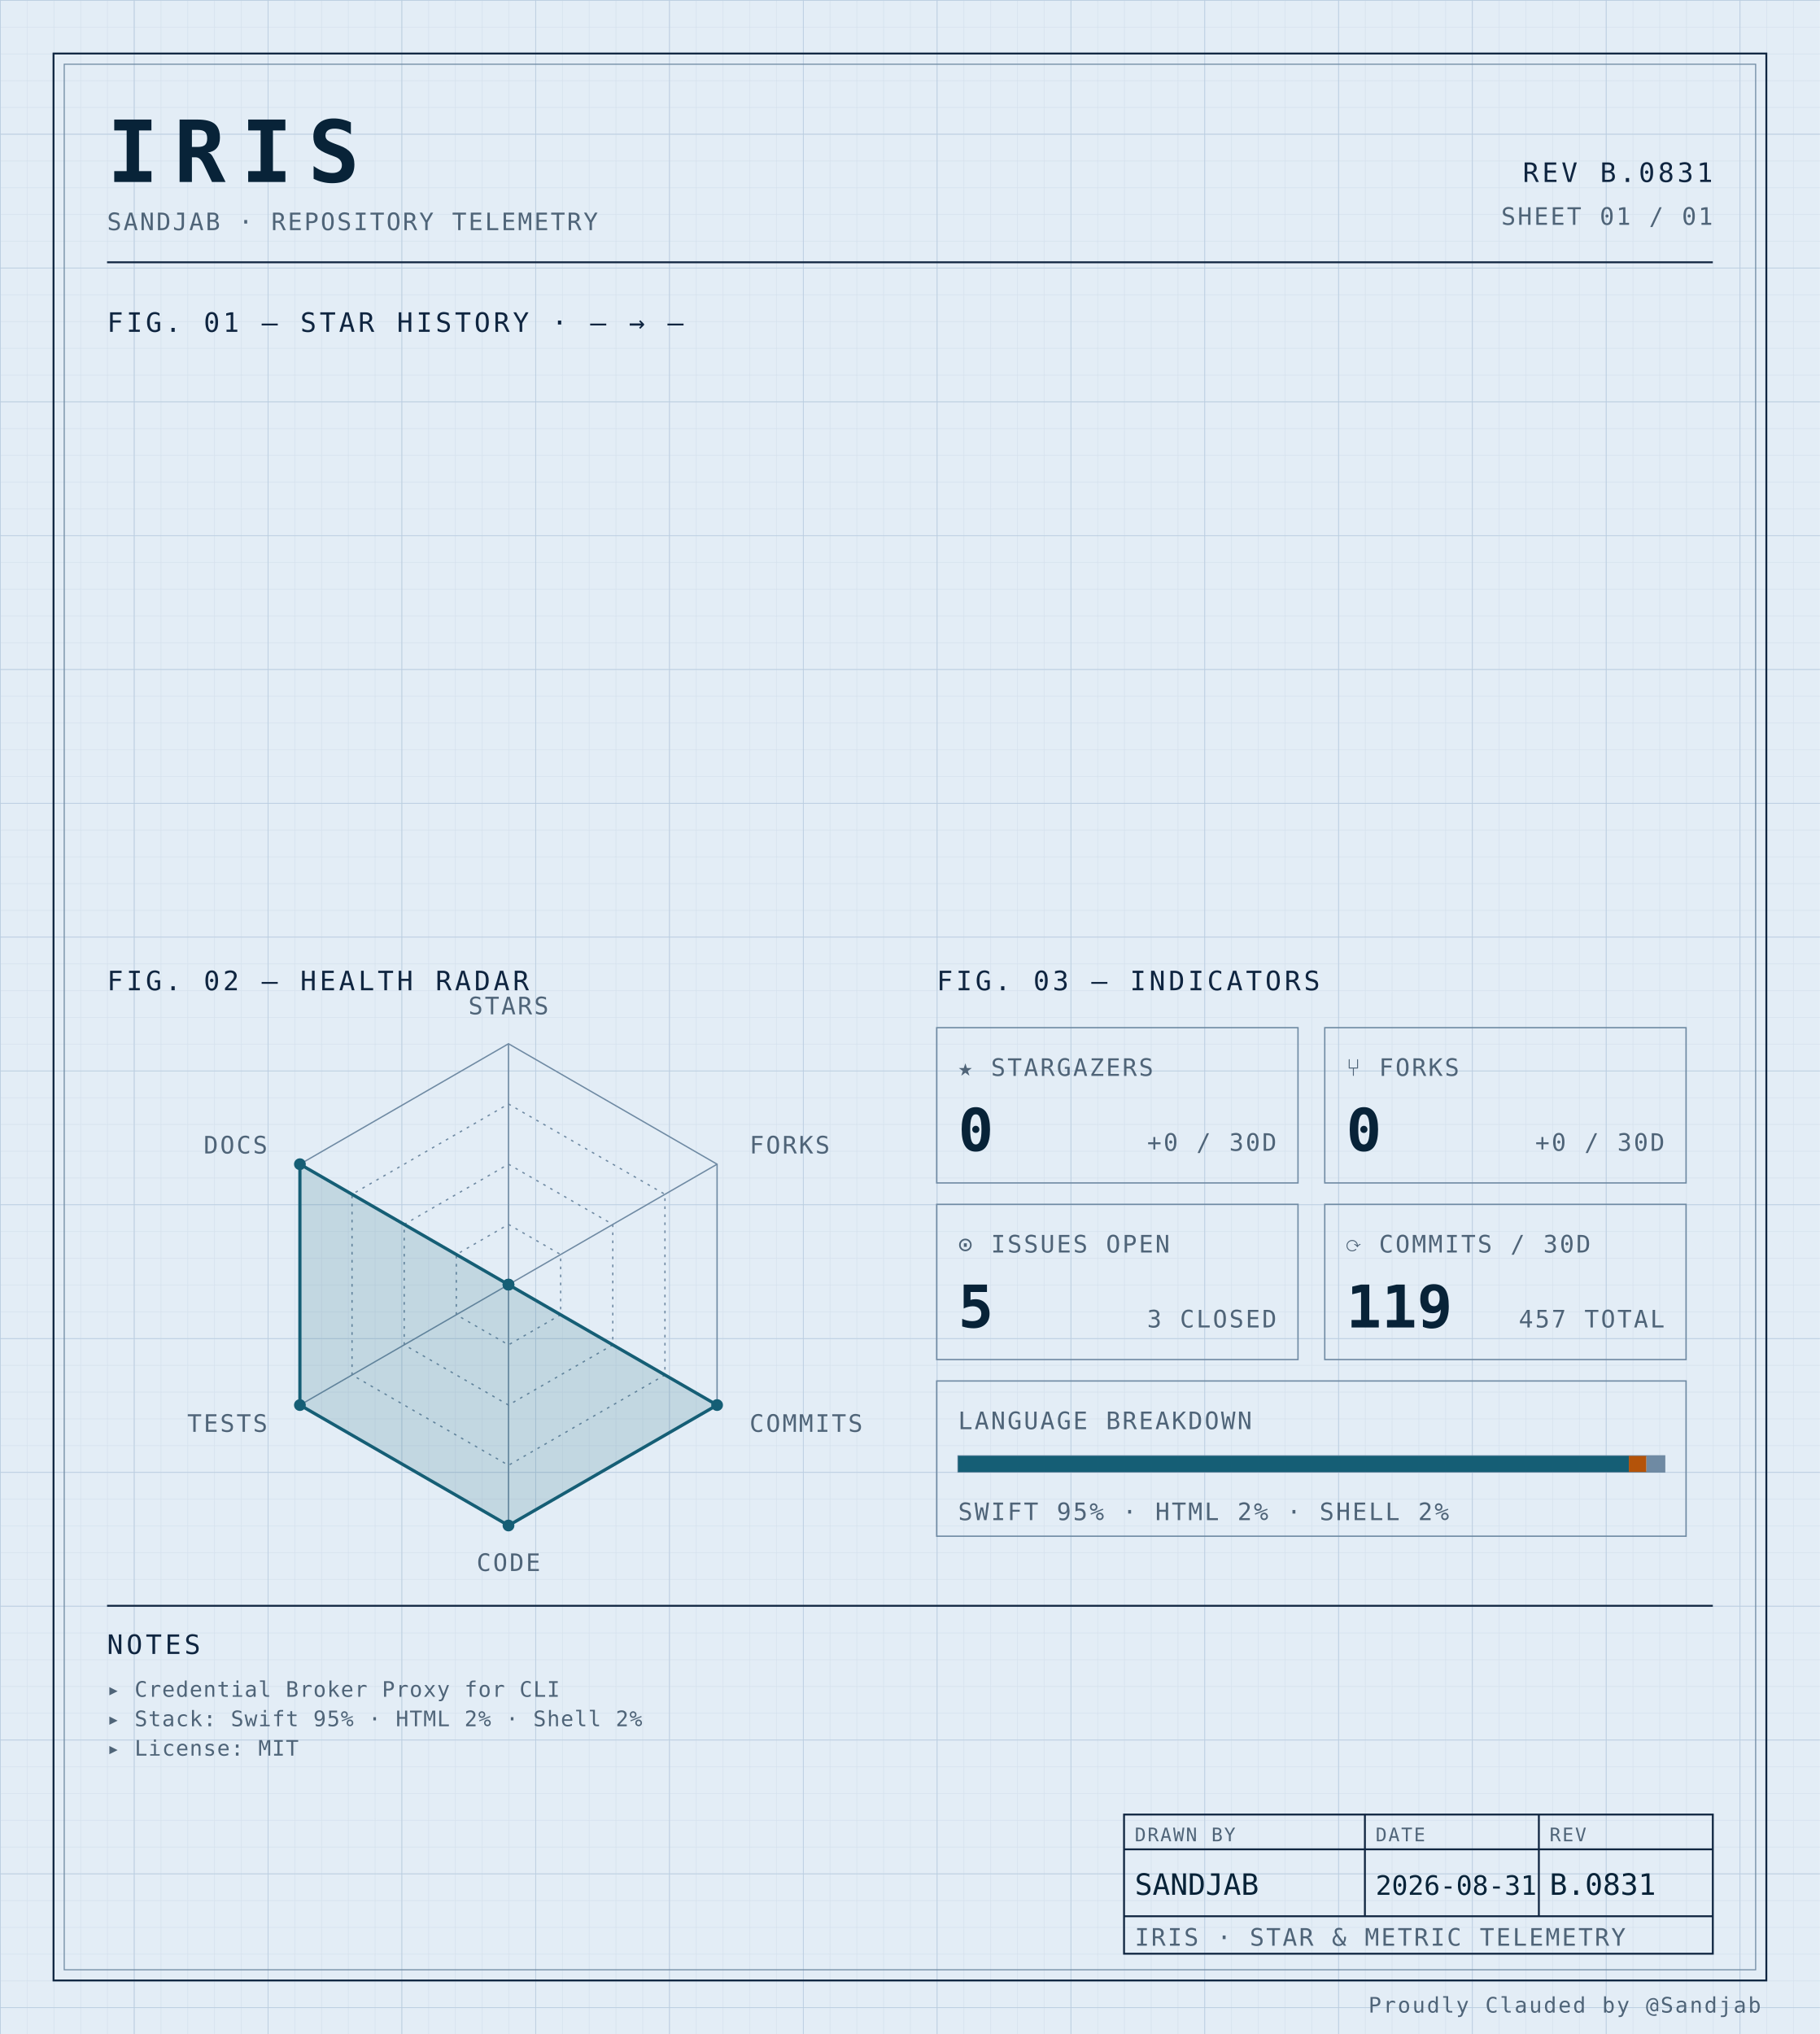
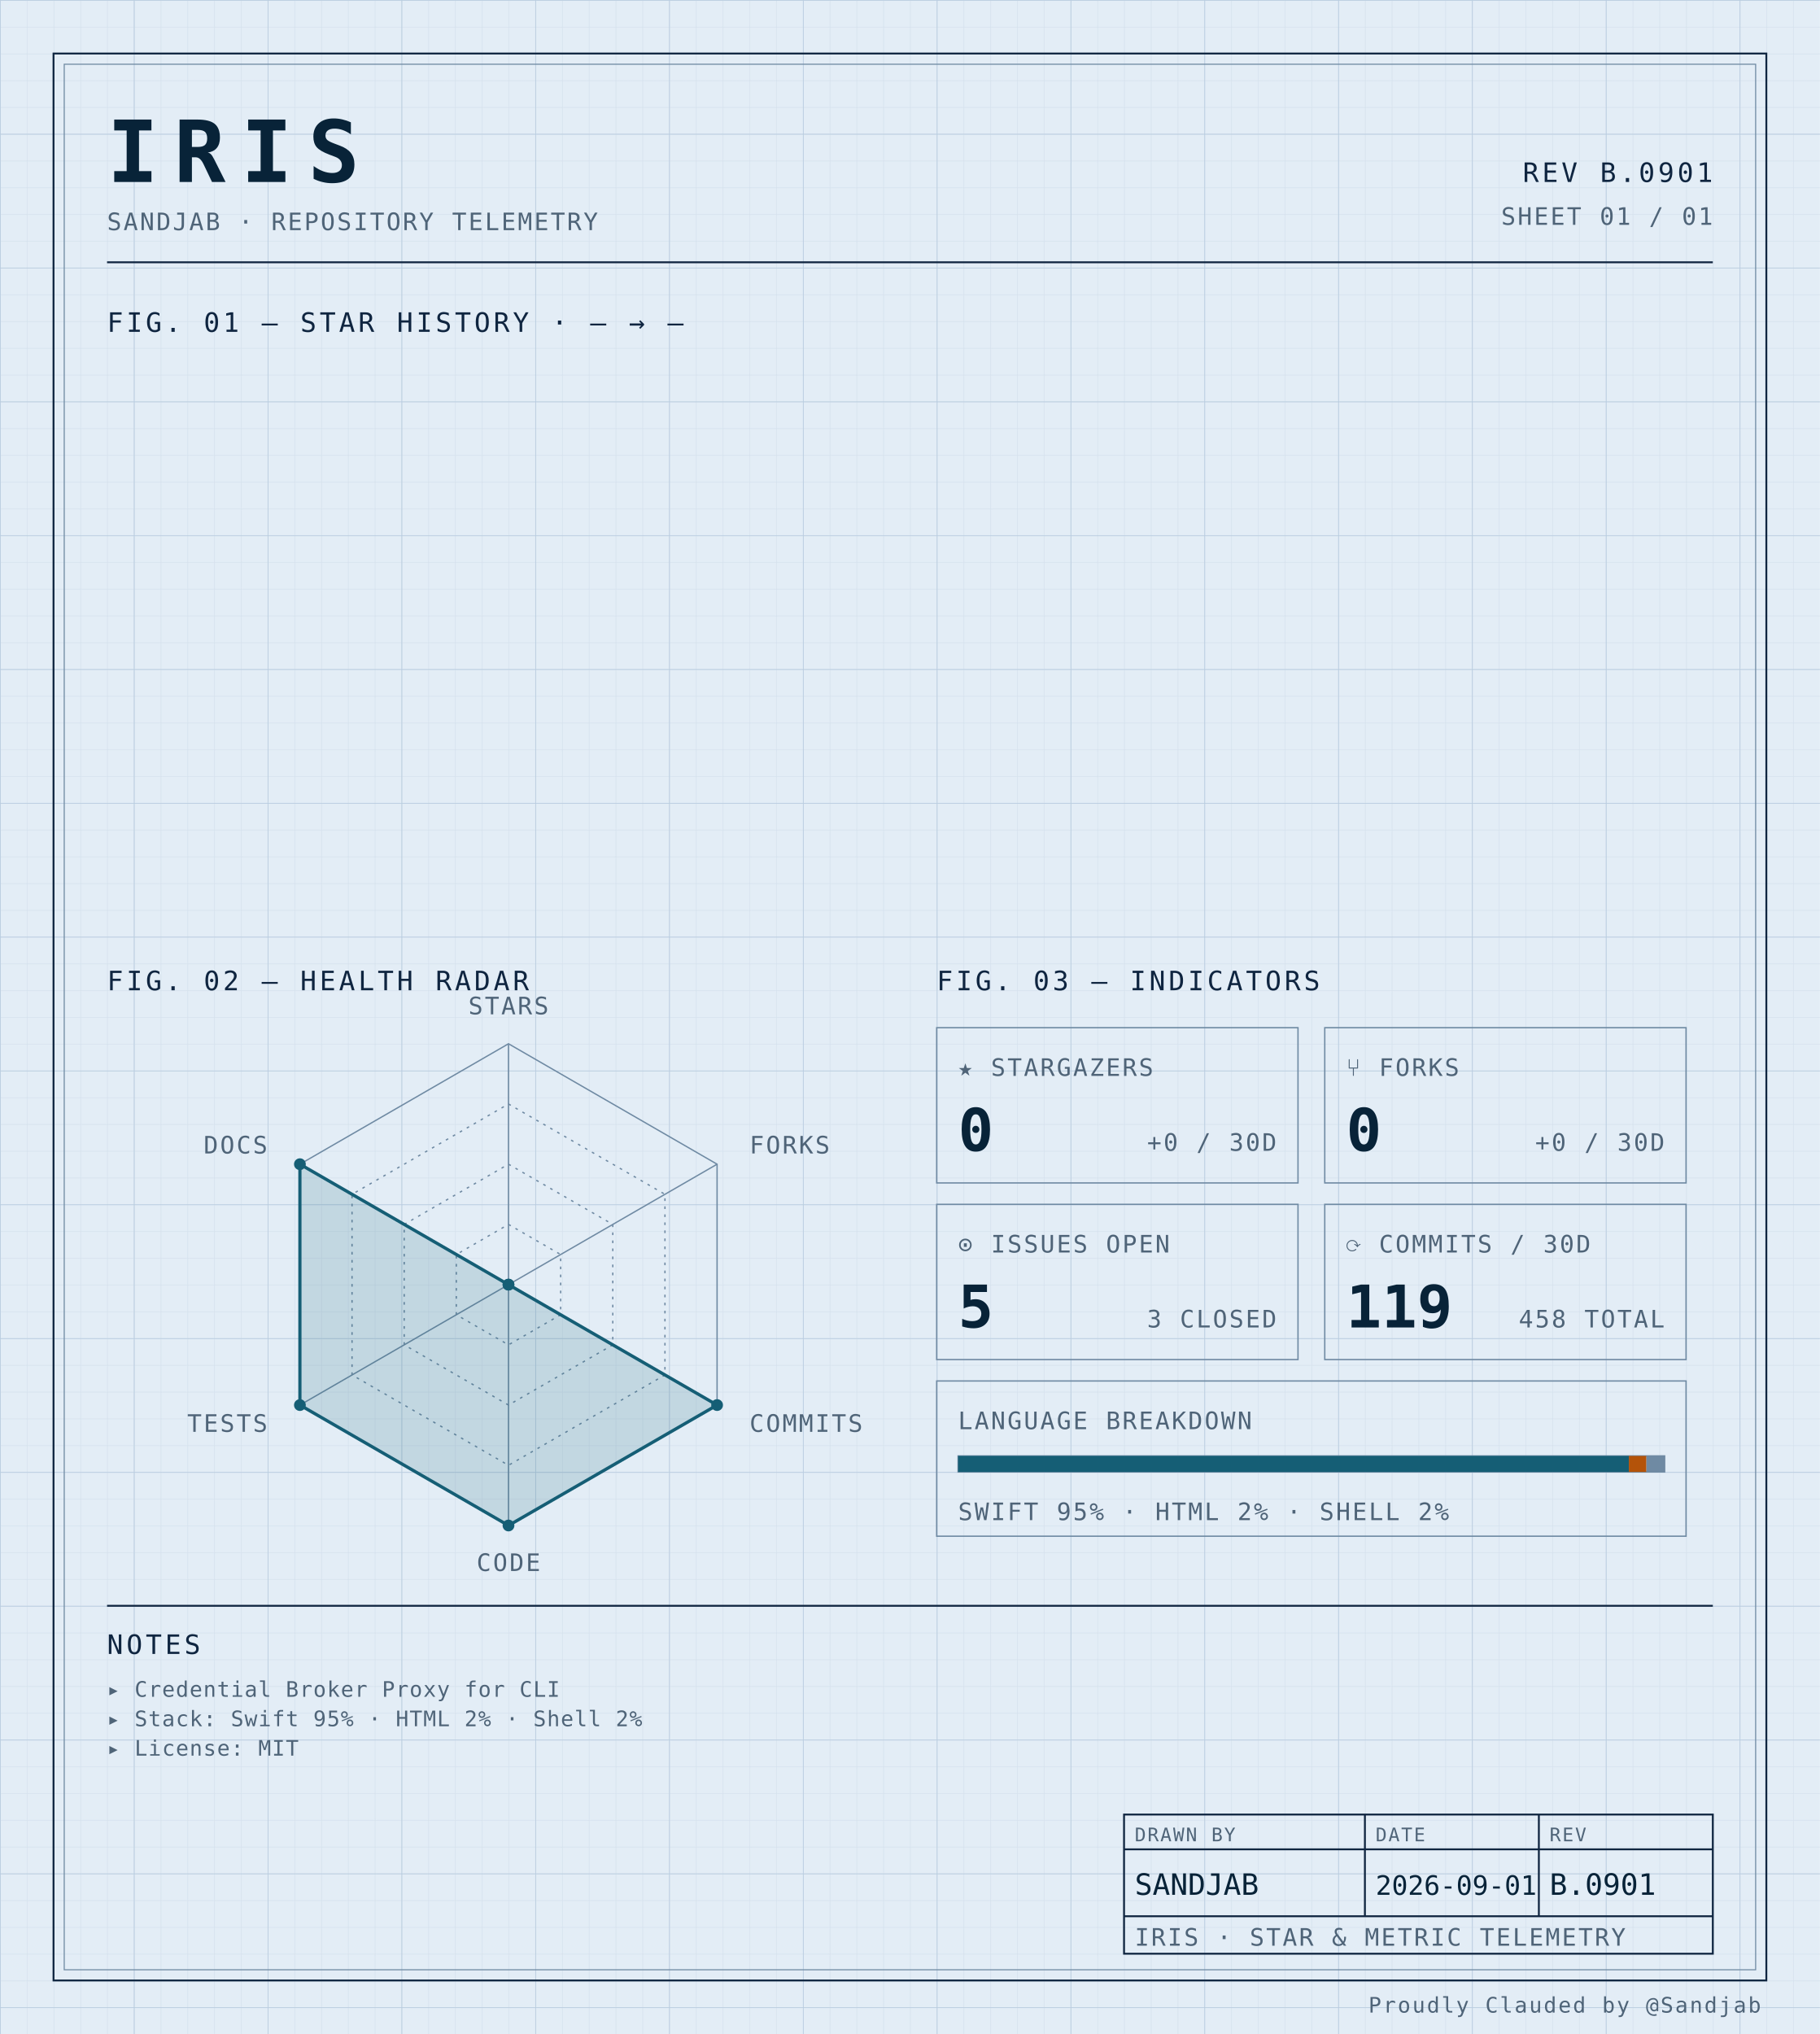
<svg xmlns="http://www.w3.org/2000/svg" width="100%" viewBox="0 0 680 760" role="img">
  <defs>
    <pattern id="grid-fine" width="10" height="10" patternUnits="userSpaceOnUse">
      <path d="M10 0H0V10" fill="none" stroke="#d4e0ec" stroke-width="0.4" />
    </pattern>
    <pattern id="grid-major" width="50" height="50" patternUnits="userSpaceOnUse">
      <path d="M50 0H0V50" fill="none" stroke="#b8cce0" stroke-width="0.5" />
    </pattern>
  </defs>
  <rect x="0" y="0" width="680" height="760" fill="#e3edf6" />
  <rect x="0" y="0" width="680" height="760" fill="url(#grid-fine)" />
  <rect x="0" y="0" width="680" height="760" fill="url(#grid-major)" />
  <rect x="20" y="20" width="640" height="720" fill="none" stroke="#0f2540" stroke-width="0.7" />
  <rect x="24" y="24" width="632" height="712" fill="none" stroke="#6f8aa3" stroke-width="0.4" />
  <text x="40" y="68" font-family="ui-monospace, 'SF Mono', 'JetBrains Mono', 'Cascadia Code', Consolas, monospace" font-size="32" font-weight="700" fill="#082338" text-anchor="start" letter-spacing="0.18em">IRIS</text>
  <text x="40" y="86" font-family="ui-monospace, 'SF Mono', 'JetBrains Mono', 'Cascadia Code', Consolas, monospace" font-size="9" font-weight="400" fill="#4f6478" text-anchor="start" letter-spacing="0.08em">SANDJAB · REPOSITORY TELEMETRY</text>
-   <text x="640" y="68" font-family="ui-monospace, 'SF Mono', 'JetBrains Mono', 'Cascadia Code', Consolas, monospace" font-size="10" font-weight="400" fill="#0f2540" text-anchor="end" letter-spacing="0.12em">REV B.0831</text>
+   <text x="640" y="68" font-family="ui-monospace, 'SF Mono', 'JetBrains Mono', 'Cascadia Code', Consolas, monospace" font-size="10" font-weight="400" fill="#0f2540" text-anchor="end" letter-spacing="0.12em">REV B.0901</text>
  <text x="640" y="84" font-family="ui-monospace, 'SF Mono', 'JetBrains Mono', 'Cascadia Code', Consolas, monospace" font-size="9" font-weight="400" fill="#4f6478" text-anchor="end" letter-spacing="0.08em">SHEET 01 / 01</text>
  <line x1="40" y1="98" x2="640" y2="98" stroke="#0f2540" stroke-width="0.7" />
  <text x="40" y="124" font-family="ui-monospace, 'SF Mono', 'JetBrains Mono', 'Cascadia Code', Consolas, monospace" font-size="10" font-weight="400" fill="#0f2540" text-anchor="start" letter-spacing="0.12em">FIG. 01 — STAR HISTORY · — → —</text>
  <text x="40" y="370" font-family="ui-monospace, 'SF Mono', 'JetBrains Mono', 'Cascadia Code', Consolas, monospace" font-size="10" font-weight="400" fill="#0f2540" text-anchor="start" letter-spacing="0.12em">FIG. 02 — HEALTH RADAR</text>
  <g transform="translate(190 480)">
    <polygon points="0.00,-90.00 77.94,-45.00 77.94,45.00 0.00,90.00 -77.94,45.00 -77.94,-45.00" fill="none" stroke="#6f8aa3" stroke-width="0.5" />
    <polygon points="0.00,-67.50 58.46,-33.75 58.46,33.75 0.00,67.50 -58.46,33.75 -58.46,-33.75" fill="none" stroke="#6f8aa3" stroke-width="0.5" stroke-dasharray="1,2" />
    <polygon points="0.00,-45.00 38.97,-22.50 38.97,22.50 0.00,45.00 -38.97,22.50 -38.97,-22.50" fill="none" stroke="#6f8aa3" stroke-width="0.5" stroke-dasharray="1,2" />
    <polygon points="0.00,-22.50 19.49,-11.25 19.49,11.25 0.00,22.50 -19.49,11.25 -19.49,-11.25" fill="none" stroke="#6f8aa3" stroke-width="0.5" stroke-dasharray="1,2" />
    <line x1="0" y1="0" x2="0.00" y2="-90.00" stroke="#6f8aa3" stroke-width="0.5" />
    <line x1="0" y1="0" x2="77.94" y2="-45.00" stroke="#6f8aa3" stroke-width="0.5" />
    <line x1="0" y1="0" x2="77.94" y2="45.00" stroke="#6f8aa3" stroke-width="0.5" />
    <line x1="0" y1="0" x2="0.00" y2="90.00" stroke="#6f8aa3" stroke-width="0.5" />
    <line x1="0" y1="0" x2="-77.94" y2="45.00" stroke="#6f8aa3" stroke-width="0.5" />
    <line x1="0" y1="0" x2="-77.94" y2="-45.00" stroke="#6f8aa3" stroke-width="0.5" />
    <polygon points="0.00,0.00 0.00,0.00 77.94,45.00 0.00,90.00 -77.94,45.00 -77.94,-45.00" fill="#155e75" fill-opacity="0.16" stroke="#155e75" stroke-width="1.2" />
    <circle cx="0.00" cy="0.00" r="2.2" fill="#155e75" />
    <circle cx="0.00" cy="0.00" r="2.2" fill="#155e75" />
    <circle cx="77.94" cy="45.00" r="2.2" fill="#155e75" />
    <circle cx="0.00" cy="90.00" r="2.2" fill="#155e75" />
    <circle cx="-77.94" cy="45.00" r="2.2" fill="#155e75" />
    <circle cx="-77.94" cy="-45.00" r="2.2" fill="#155e75" />
    <text x="6.3681633555662356e-15" y="-101" font-family="ui-monospace, 'SF Mono', 'JetBrains Mono', 'Cascadia Code', Consolas, monospace" font-size="9" font-weight="400" fill="#4f6478" text-anchor="middle" letter-spacing="0.08em">STARS</text>
    <text x="90.067" y="-49" font-family="ui-monospace, 'SF Mono', 'JetBrains Mono', 'Cascadia Code', Consolas, monospace" font-size="9" font-weight="400" fill="#4f6478" text-anchor="start" letter-spacing="0.08em">FORKS</text>
    <text x="90.067" y="55" font-family="ui-monospace, 'SF Mono', 'JetBrains Mono', 'Cascadia Code', Consolas, monospace" font-size="9" font-weight="400" fill="#4f6478" text-anchor="start" letter-spacing="0.08em">COMMITS</text>
    <text x="6.3681633555662356e-15" y="107" font-family="ui-monospace, 'SF Mono', 'JetBrains Mono', 'Cascadia Code', Consolas, monospace" font-size="9" font-weight="400" fill="#4f6478" text-anchor="middle" letter-spacing="0.08em">CODE</text>
    <text x="-90.067" y="55" font-family="ui-monospace, 'SF Mono', 'JetBrains Mono', 'Cascadia Code', Consolas, monospace" font-size="9" font-weight="400" fill="#4f6478" text-anchor="end" letter-spacing="0.08em">TESTS</text>
    <text x="-90.067" y="-49" font-family="ui-monospace, 'SF Mono', 'JetBrains Mono', 'Cascadia Code', Consolas, monospace" font-size="9" font-weight="400" fill="#4f6478" text-anchor="end" letter-spacing="0.08em">DOCS</text>
  </g>
  <text x="350" y="370" font-family="ui-monospace, 'SF Mono', 'JetBrains Mono', 'Cascadia Code', Consolas, monospace" font-size="10" font-weight="400" fill="#0f2540" text-anchor="start" letter-spacing="0.12em">FIG. 03 — INDICATORS</text>
  <rect x="350" y="384" width="135" height="58" fill="none" stroke="#6f8aa3" stroke-width="0.5" />
  <text x="358" y="402" font-family="ui-monospace, 'SF Mono', 'JetBrains Mono', 'Cascadia Code', Consolas, monospace" font-size="9" font-weight="400" fill="#4f6478" text-anchor="start" letter-spacing="0.08em">★ STARGAZERS</text>
  <text x="358" y="430" font-family="ui-monospace, 'SF Mono', 'JetBrains Mono', 'Cascadia Code', Consolas, monospace" font-size="22" font-weight="700" fill="#082338" text-anchor="start" letter-spacing="normal">0</text>
  <text x="477" y="430" font-family="ui-monospace, 'SF Mono', 'JetBrains Mono', 'Cascadia Code', Consolas, monospace" font-size="9" font-weight="400" fill="#4f6478" text-anchor="end" letter-spacing="0.08em">+0 / 30D</text>
  <rect x="495" y="384" width="135" height="58" fill="none" stroke="#6f8aa3" stroke-width="0.5" />
  <text x="503" y="402" font-family="ui-monospace, 'SF Mono', 'JetBrains Mono', 'Cascadia Code', Consolas, monospace" font-size="9" font-weight="400" fill="#4f6478" text-anchor="start" letter-spacing="0.08em">⑂ FORKS</text>
  <text x="503" y="430" font-family="ui-monospace, 'SF Mono', 'JetBrains Mono', 'Cascadia Code', Consolas, monospace" font-size="22" font-weight="700" fill="#082338" text-anchor="start" letter-spacing="normal">0</text>
  <text x="622" y="430" font-family="ui-monospace, 'SF Mono', 'JetBrains Mono', 'Cascadia Code', Consolas, monospace" font-size="9" font-weight="400" fill="#4f6478" text-anchor="end" letter-spacing="0.08em">+0 / 30D</text>
  <rect x="350" y="450" width="135" height="58" fill="none" stroke="#6f8aa3" stroke-width="0.5" />
  <text x="358" y="468" font-family="ui-monospace, 'SF Mono', 'JetBrains Mono', 'Cascadia Code', Consolas, monospace" font-size="9" font-weight="400" fill="#4f6478" text-anchor="start" letter-spacing="0.08em">⊙ ISSUES OPEN</text>
  <text x="358" y="496" font-family="ui-monospace, 'SF Mono', 'JetBrains Mono', 'Cascadia Code', Consolas, monospace" font-size="22" font-weight="700" fill="#082338" text-anchor="start" letter-spacing="normal">5</text>
  <text x="477" y="496" font-family="ui-monospace, 'SF Mono', 'JetBrains Mono', 'Cascadia Code', Consolas, monospace" font-size="9" font-weight="400" fill="#4f6478" text-anchor="end" letter-spacing="0.08em">3 CLOSED</text>
  <rect x="495" y="450" width="135" height="58" fill="none" stroke="#6f8aa3" stroke-width="0.5" />
  <text x="503" y="468" font-family="ui-monospace, 'SF Mono', 'JetBrains Mono', 'Cascadia Code', Consolas, monospace" font-size="9" font-weight="400" fill="#4f6478" text-anchor="start" letter-spacing="0.08em">⟳ COMMITS / 30D</text>
  <text x="503" y="496" font-family="ui-monospace, 'SF Mono', 'JetBrains Mono', 'Cascadia Code', Consolas, monospace" font-size="22" font-weight="700" fill="#082338" text-anchor="start" letter-spacing="normal">119</text>
-   <text x="622" y="496" font-family="ui-monospace, 'SF Mono', 'JetBrains Mono', 'Cascadia Code', Consolas, monospace" font-size="9" font-weight="400" fill="#4f6478" text-anchor="end" letter-spacing="0.08em">457 TOTAL</text>
+   <text x="622" y="496" font-family="ui-monospace, 'SF Mono', 'JetBrains Mono', 'Cascadia Code', Consolas, monospace" font-size="9" font-weight="400" fill="#4f6478" text-anchor="end" letter-spacing="0.08em">458 TOTAL</text>
  <rect x="350" y="516" width="280" height="58" fill="none" stroke="#6f8aa3" stroke-width="0.5" />
  <text x="358" y="534" font-family="ui-monospace, 'SF Mono', 'JetBrains Mono', 'Cascadia Code', Consolas, monospace" font-size="9" font-weight="400" fill="#4f6478" text-anchor="start" letter-spacing="0.08em">LANGUAGE BREAKDOWN</text>
  <rect x="358" y="544" width="264" height="6" fill="none" stroke="#6f8aa3" stroke-width="0.5" />
  <rect x="358" y="544" width="250.62" height="6" fill="#155e75" />
  <rect x="608.623" y="544" width="6.57" height="6" fill="#b45309" />
  <rect x="615.192" y="544" width="6.81" height="6" fill="#6f8aa3" />
  <text x="358" y="568" font-family="ui-monospace, 'SF Mono', 'JetBrains Mono', 'Cascadia Code', Consolas, monospace" font-size="9" font-weight="400" fill="#4f6478" text-anchor="start" letter-spacing="0.08em">SWIFT 95% · HTML 2% · SHELL 2%</text>
  <line x1="40" y1="600" x2="640" y2="600" stroke="#0f2540" stroke-width="0.7" />
  <text x="40" y="618" font-family="ui-monospace, 'SF Mono', 'JetBrains Mono', 'Cascadia Code', Consolas, monospace" font-size="10" font-weight="400" fill="#0f2540" text-anchor="start" letter-spacing="0.12em">NOTES</text>
  <text x="40" y="634" font-family="ui-monospace, 'SF Mono', 'JetBrains Mono', 'Cascadia Code', Consolas, monospace" font-size="8" font-weight="400" fill="#4f6478" text-anchor="start" letter-spacing="0.04em">▸ Credential Broker Proxy for CLI</text>
  <text x="40" y="645" font-family="ui-monospace, 'SF Mono', 'JetBrains Mono', 'Cascadia Code', Consolas, monospace" font-size="8" font-weight="400" fill="#4f6478" text-anchor="start" letter-spacing="0.04em">▸ Stack: Swift 95% · HTML 2% · Shell 2%</text>
  <text x="40" y="656" font-family="ui-monospace, 'SF Mono', 'JetBrains Mono', 'Cascadia Code', Consolas, monospace" font-size="8" font-weight="400" fill="#4f6478" text-anchor="start" letter-spacing="0.04em">▸ License: MIT</text>
  <rect x="420" y="678" width="220" height="52" fill="none" stroke="#0f2540" stroke-width="0.7" />
  <line x1="420" y1="691" x2="640" y2="691" stroke="#0f2540" stroke-width="0.7" />
  <line x1="420" y1="716" x2="640" y2="716" stroke="#0f2540" stroke-width="0.7" />
  <line x1="510" y1="678" x2="510" y2="716" stroke="#0f2540" stroke-width="0.7" />
  <line x1="575" y1="678" x2="575" y2="716" stroke="#0f2540" stroke-width="0.7" />
  <text x="424" y="688" font-family="ui-monospace, 'SF Mono', 'JetBrains Mono', 'Cascadia Code', Consolas, monospace" font-size="7" font-weight="400" fill="#4f6478" text-anchor="start" letter-spacing="0.08em">DRAWN BY</text>
  <text x="514" y="688" font-family="ui-monospace, 'SF Mono', 'JetBrains Mono', 'Cascadia Code', Consolas, monospace" font-size="7" font-weight="400" fill="#4f6478" text-anchor="start" letter-spacing="0.08em">DATE</text>
  <text x="579" y="688" font-family="ui-monospace, 'SF Mono', 'JetBrains Mono', 'Cascadia Code', Consolas, monospace" font-size="7" font-weight="400" fill="#4f6478" text-anchor="start" letter-spacing="0.08em">REV</text>
  <text x="424" y="708" font-family="ui-monospace, 'SF Mono', 'JetBrains Mono', 'Cascadia Code', Consolas, monospace" font-size="11" font-weight="400" fill="#082338" text-anchor="start" letter-spacing="normal">SANDJAB</text>
-   <text x="514" y="708" font-family="ui-monospace, 'SF Mono', 'JetBrains Mono', 'Cascadia Code', Consolas, monospace" font-size="10" font-weight="400" fill="#082338" text-anchor="start" letter-spacing="normal">2026-08-31</text>
-   <text x="579" y="708" font-family="ui-monospace, 'SF Mono', 'JetBrains Mono', 'Cascadia Code', Consolas, monospace" font-size="11" font-weight="400" fill="#082338" text-anchor="start" letter-spacing="normal">B.0831</text>
+   <text x="514" y="708" font-family="ui-monospace, 'SF Mono', 'JetBrains Mono', 'Cascadia Code', Consolas, monospace" font-size="10" font-weight="400" fill="#082338" text-anchor="start" letter-spacing="normal">2026-09-01</text>
+   <text x="579" y="708" font-family="ui-monospace, 'SF Mono', 'JetBrains Mono', 'Cascadia Code', Consolas, monospace" font-size="11" font-weight="400" fill="#082338" text-anchor="start" letter-spacing="normal">B.0901</text>
  <text x="424" y="727" font-family="ui-monospace, 'SF Mono', 'JetBrains Mono', 'Cascadia Code', Consolas, monospace" font-size="9" font-weight="400" fill="#4f6478" text-anchor="start" letter-spacing="0.08em">IRIS · STAR &amp; METRIC TELEMETRY</text>
  <text x="658" y="752" font-family="ui-monospace, 'SF Mono', 'JetBrains Mono', 'Cascadia Code', Consolas, monospace" font-size="8" font-weight="400" fill="#4f6478" text-anchor="end" letter-spacing="0.08em">Proudly Clauded by @Sandjab</text>
</svg>
